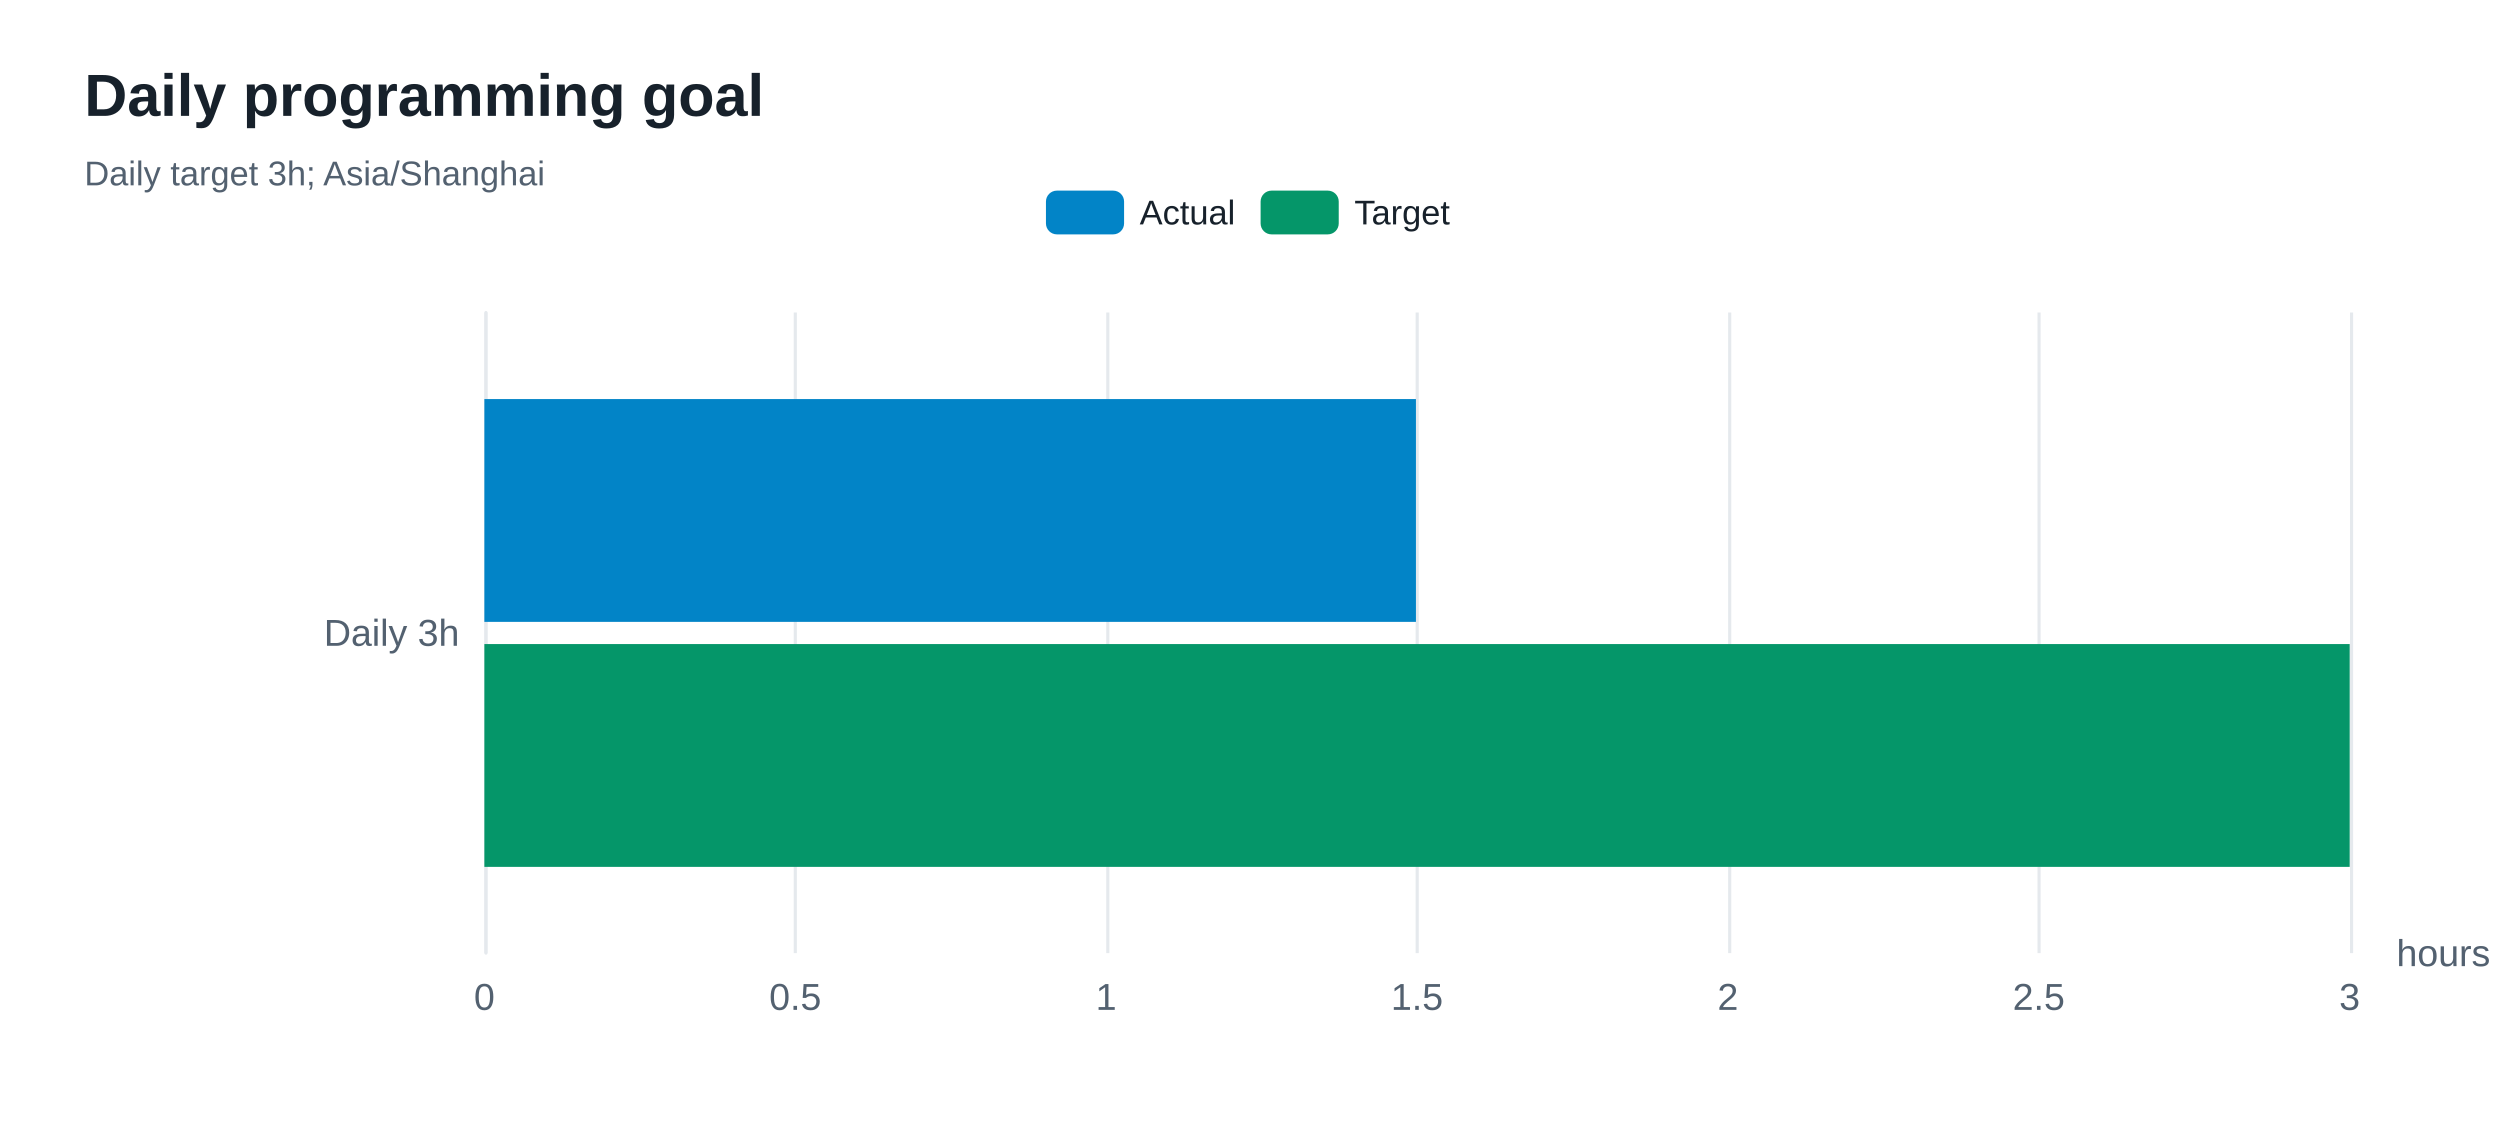
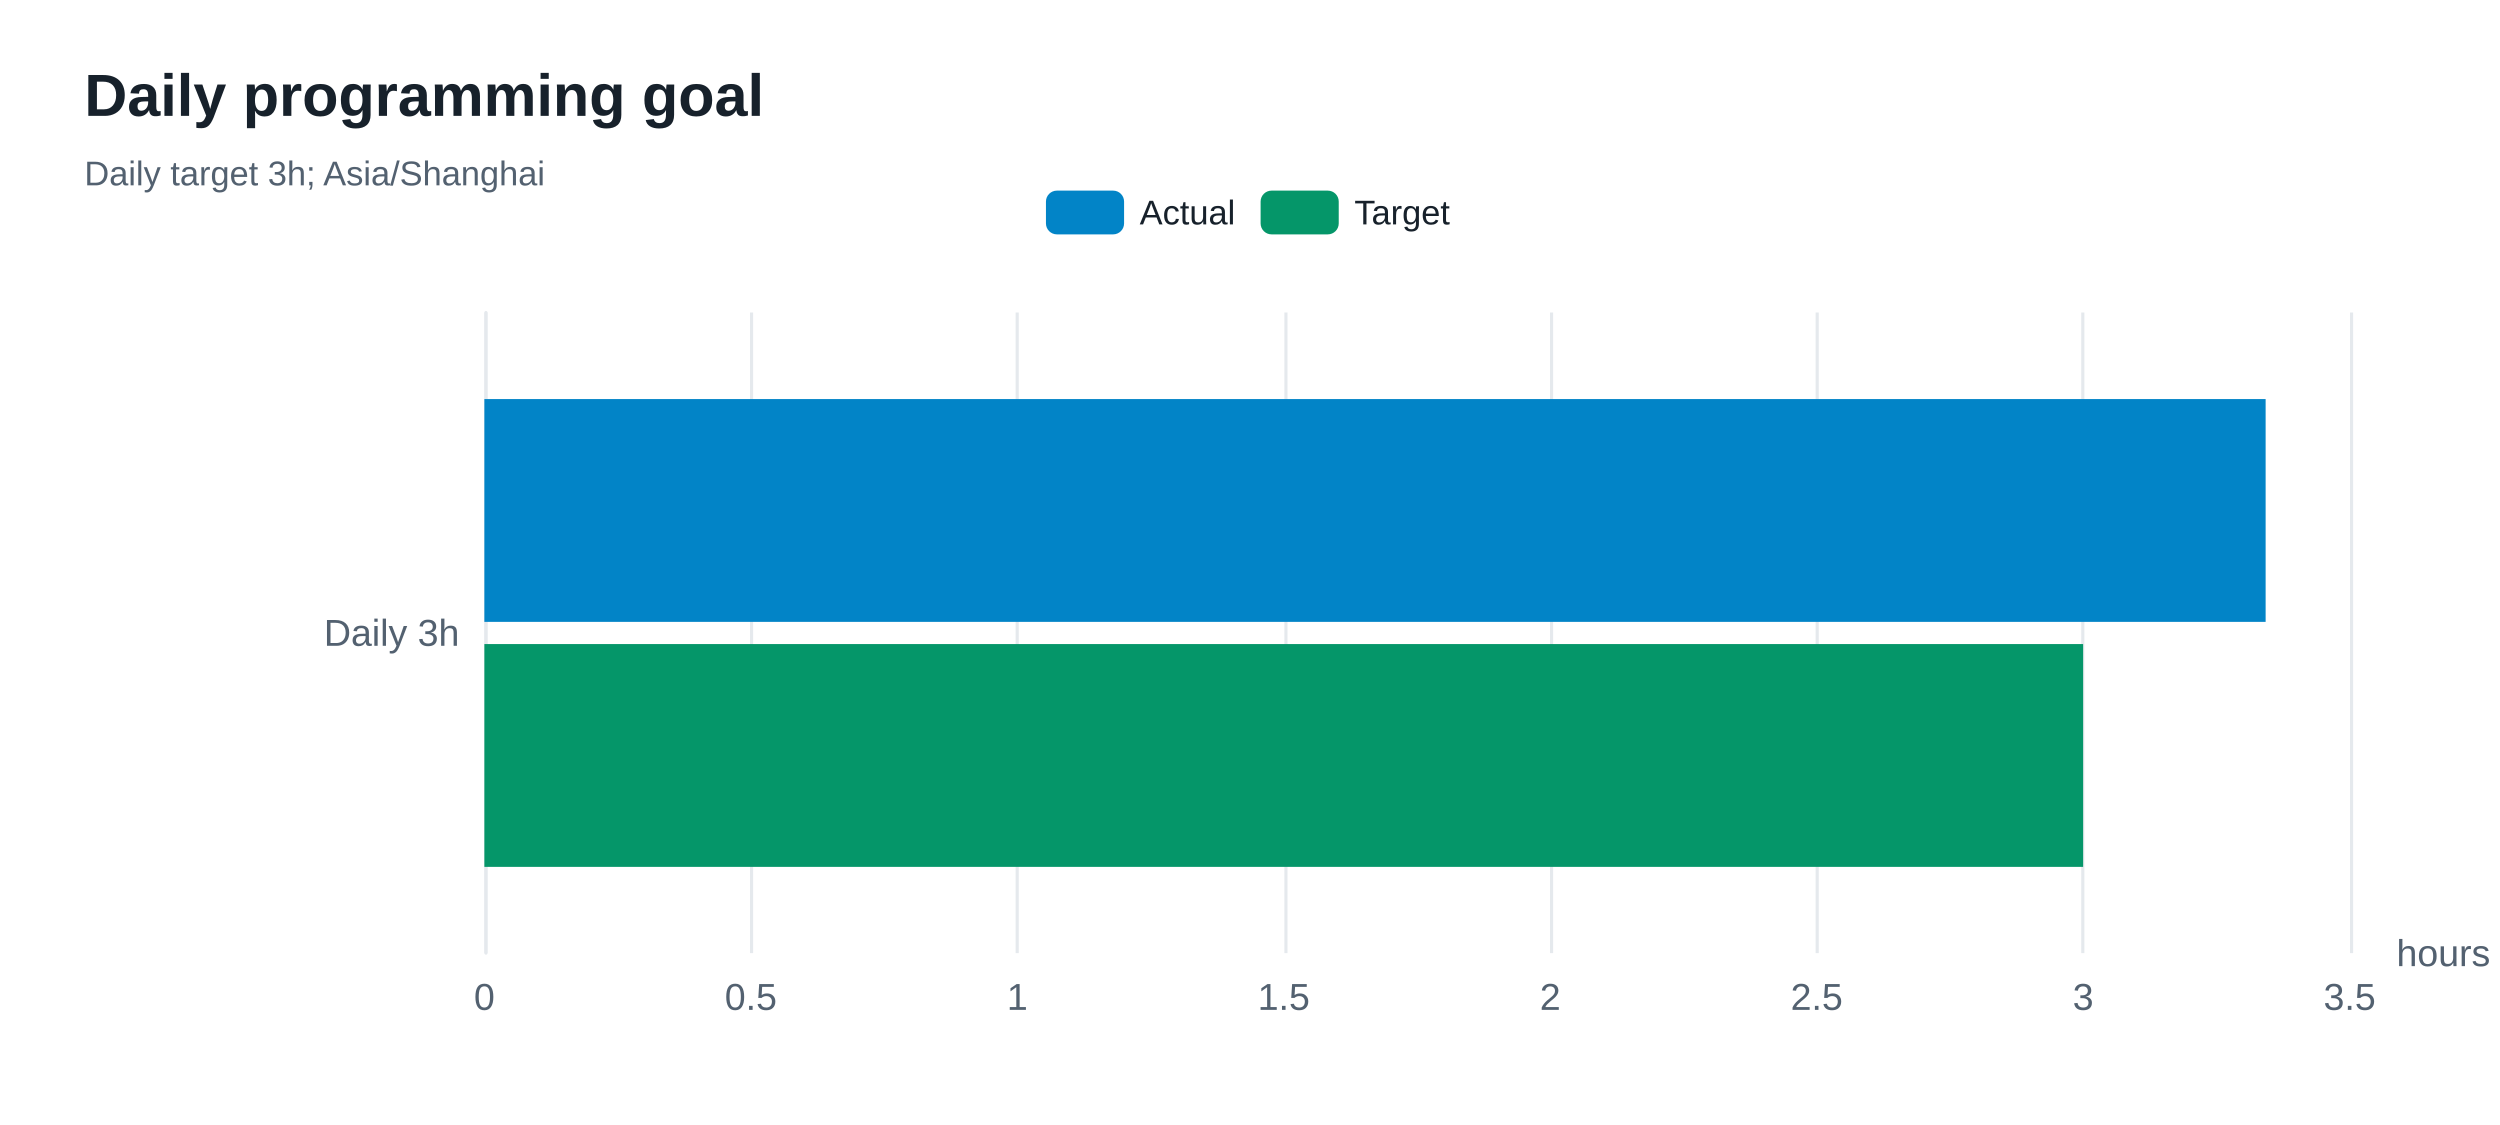
<svg xmlns="http://www.w3.org/2000/svg" width="800" height="360" version="1.1" baseProfile="full" viewBox="0 0 800 360" role="img" aria-labelledby="goals-title goals-description">
  <rect width="800" height="360" x="0" y="0" fill="#ffffff" />
-   <path d="M155.5 100L155.5 305" fill="none" pointer-events="visible" stroke="#e5e9ed" class="zr80-cls-546" />
-   <path d="M254.5 100L254.5 305" fill="none" pointer-events="visible" stroke="#e5e9ed" class="zr80-cls-546" />
-   <path d="M354.5 100L354.5 305" fill="none" pointer-events="visible" stroke="#e5e9ed" class="zr80-cls-546" />
-   <path d="M453.5 100L453.5 305" fill="none" pointer-events="visible" stroke="#e5e9ed" class="zr80-cls-546" />
-   <path d="M553.5 100L553.5 305" fill="none" pointer-events="visible" stroke="#e5e9ed" class="zr80-cls-546" />
-   <path d="M652.5 100L652.5 305" fill="none" pointer-events="visible" stroke="#e5e9ed" class="zr80-cls-546" />
-   <path d="M752.5 100L752.5 305" fill="none" pointer-events="visible" stroke="#e5e9ed" class="zr80-cls-546" />
-   <path d="M155.5 305L155.5 100" fill="none" pointer-events="visible" stroke="#e5e9ed" stroke-linecap="round" class="zr80-cls-546" />
+   <path d="M155.5 100L155.5 305" fill="none" pointer-events="visible" stroke="#e5e9ed" class="zr80-cls-548" />
+   <path d="M240.5 100L240.5 305" fill="none" pointer-events="visible" stroke="#e5e9ed" class="zr80-cls-548" />
+   <path d="M325.5 100L325.5 305" fill="none" pointer-events="visible" stroke="#e5e9ed" class="zr80-cls-548" />
+   <path d="M411.5 100L411.5 305" fill="none" pointer-events="visible" stroke="#e5e9ed" class="zr80-cls-548" />
+   <path d="M496.5 100L496.5 305" fill="none" pointer-events="visible" stroke="#e5e9ed" class="zr80-cls-548" />
+   <path d="M581.5 100L581.5 305" fill="none" pointer-events="visible" stroke="#e5e9ed" class="zr80-cls-548" />
+   <path d="M666.5 100L666.5 305" fill="none" pointer-events="visible" stroke="#e5e9ed" class="zr80-cls-548" />
+   <path d="M752.5 100L752.5 305" fill="none" pointer-events="visible" stroke="#e5e9ed" class="zr80-cls-548" />
+   <path d="M155.5 305L155.5 100" fill="none" pointer-events="visible" stroke="#e5e9ed" stroke-linecap="round" class="zr80-cls-548" />
  <text dominant-baseline="central" text-anchor="start" style="font-size:12px;font-family:Arial, Noto Sans CJK SC, Microsoft YaHei, sans-serif;" transform="translate(766.88 305)" fill="#536170">hours</text>
  <text dominant-baseline="central" text-anchor="end" style="font-size:12px;font-family:Arial, Noto Sans CJK SC, Microsoft YaHei, sans-serif;" xml:space="preserve" transform="translate(147 202.5)" fill="#536170">Daily 3h</text>
  <text dominant-baseline="central" text-anchor="middle" style="font-size:12px;font-family:Arial, Noto Sans CJK SC, Microsoft YaHei, sans-serif;" y="6" transform="translate(155 313)" fill="#536170">0</text>
-   <text dominant-baseline="central" text-anchor="middle" style="font-size:12px;font-family:Arial, Noto Sans CJK SC, Microsoft YaHei, sans-serif;" y="6" transform="translate(254.48 313)" fill="#536170">0.5</text>
-   <text dominant-baseline="central" text-anchor="middle" style="font-size:12px;font-family:Arial, Noto Sans CJK SC, Microsoft YaHei, sans-serif;" y="6" transform="translate(353.96 313)" fill="#536170">1</text>
-   <text dominant-baseline="central" text-anchor="middle" style="font-size:12px;font-family:Arial, Noto Sans CJK SC, Microsoft YaHei, sans-serif;" y="6" transform="translate(453.44 313)" fill="#536170">1.5</text>
-   <text dominant-baseline="central" text-anchor="middle" style="font-size:12px;font-family:Arial, Noto Sans CJK SC, Microsoft YaHei, sans-serif;" y="6" transform="translate(552.92 313)" fill="#536170">2</text>
-   <text dominant-baseline="central" text-anchor="middle" style="font-size:12px;font-family:Arial, Noto Sans CJK SC, Microsoft YaHei, sans-serif;" y="6" transform="translate(652.4 313)" fill="#536170">2.5</text>
-   <text dominant-baseline="central" text-anchor="middle" style="font-size:12px;font-family:Arial, Noto Sans CJK SC, Microsoft YaHei, sans-serif;" y="6" transform="translate(751.88 313)" fill="#536170">3</text>
-   <path d="M155 127.7l298.1 0l0 71.3l-298.1 0Z" fill="#0284c7" ecmeta_series_index="0" ecmeta_data_index="0" ecmeta_ssr_type="chart" class="zr80-cls-547" />
-   <path d="M155 206.1l596.9 0l0 71.3l-596.9 0Z" fill="#059669" ecmeta_series_index="1" ecmeta_data_index="0" ecmeta_ssr_type="chart" class="zr80-cls-548" />
-   <path d="M-5 -5l140.6 0l0 24l-140.6 0Z" transform="translate(334.705 61)" fill="rgb(0,0,0)" fill-opacity="0" stroke="#b7b9be" stroke-width="0" class="zr80-cls-546" />
-   <path d="M3.5 0L21.5 0A3.5 3.5 0 0 1 25 3.5L25 10.5A3.5 3.5 0 0 1 21.5 14L3.5 14A3.5 3.5 0 0 1 0 10.5L0 3.5A3.5 3.5 0 0 1 3.5 0Z" transform="translate(334.705 61)" fill="#0284c7" ecmeta_series_index="0" ecmeta_data_index="0" ecmeta_ssr_type="legend" ecmeta_silent="true" class="zr80-cls-546" />
+   <text dominant-baseline="central" text-anchor="middle" style="font-size:12px;font-family:Arial, Noto Sans CJK SC, Microsoft YaHei, sans-serif;" y="6" transform="translate(240.2686 313)" fill="#536170">0.5</text>
+   <text dominant-baseline="central" text-anchor="middle" style="font-size:12px;font-family:Arial, Noto Sans CJK SC, Microsoft YaHei, sans-serif;" y="6" transform="translate(325.5371 313)" fill="#536170">1</text>
+   <text dominant-baseline="central" text-anchor="middle" style="font-size:12px;font-family:Arial, Noto Sans CJK SC, Microsoft YaHei, sans-serif;" y="6" transform="translate(410.8057 313)" fill="#536170">1.5</text>
+   <text dominant-baseline="central" text-anchor="middle" style="font-size:12px;font-family:Arial, Noto Sans CJK SC, Microsoft YaHei, sans-serif;" y="6" transform="translate(496.0743 313)" fill="#536170">2</text>
+   <text dominant-baseline="central" text-anchor="middle" style="font-size:12px;font-family:Arial, Noto Sans CJK SC, Microsoft YaHei, sans-serif;" y="6" transform="translate(581.3429 313)" fill="#536170">2.5</text>
+   <text dominant-baseline="central" text-anchor="middle" style="font-size:12px;font-family:Arial, Noto Sans CJK SC, Microsoft YaHei, sans-serif;" y="6" transform="translate(666.6114 313)" fill="#536170">3</text>
+   <text dominant-baseline="central" text-anchor="middle" style="font-size:12px;font-family:Arial, Noto Sans CJK SC, Microsoft YaHei, sans-serif;" y="6" transform="translate(751.88 313)" fill="#536170">3.5</text>
+   <path d="M155 127.7l570 0l0 71.3l-570 0Z" fill="#0284c7" ecmeta_series_index="0" ecmeta_data_index="0" ecmeta_ssr_type="chart" class="zr80-cls-549" />
+   <path d="M155 206.1l511.6 0l0 71.3l-511.6 0Z" fill="#059669" ecmeta_series_index="1" ecmeta_data_index="0" ecmeta_ssr_type="chart" class="zr80-cls-550" />
+   <path d="M-5 -5l140.6 0l0 24l-140.6 0Z" transform="translate(334.705 61)" fill="rgb(0,0,0)" fill-opacity="0" stroke="#b7b9be" stroke-width="0" class="zr80-cls-548" />
+   <path d="M3.5 0L21.5 0A3.5 3.5 0 0 1 25 3.5L25 10.5A3.5 3.5 0 0 1 21.5 14L3.5 14A3.5 3.5 0 0 1 0 10.5L0 3.5A3.5 3.5 0 0 1 3.5 0Z" transform="translate(334.705 61)" fill="#0284c7" ecmeta_series_index="0" ecmeta_data_index="0" ecmeta_ssr_type="legend" ecmeta_silent="true" class="zr80-cls-548" />
  <text dominant-baseline="central" text-anchor="start" style="font-size:11px;font-family:Arial, Noto Sans CJK SC, Microsoft YaHei, sans-serif;" x="30" y="7" transform="translate(334.705 61)" fill="#17212b">Actual</text>
-   <path d="M0 0l60.7 0l0 14l-60.7 0Z" transform="translate(334.705 61)" fill="none" pointer-events="visible" ecmeta_series_index="0" ecmeta_data_index="0" ecmeta_ssr_type="legend" class="zr80-cls-549" />
-   <path d="M3.5 0L21.5 0A3.5 3.5 0 0 1 25 3.5L25 10.5A3.5 3.5 0 0 1 21.5 14L3.5 14A3.5 3.5 0 0 1 0 10.5L0 3.5A3.5 3.5 0 0 1 3.5 0Z" transform="translate(403.395 61)" fill="#059669" ecmeta_series_index="1" ecmeta_data_index="1" ecmeta_ssr_type="legend" ecmeta_silent="true" class="zr80-cls-546" />
+   <path d="M0 0l60.7 0l0 14l-60.7 0Z" transform="translate(334.705 61)" fill="none" pointer-events="visible" ecmeta_series_index="0" ecmeta_data_index="0" ecmeta_ssr_type="legend" class="zr80-cls-551" />
+   <path d="M3.5 0L21.5 0A3.5 3.5 0 0 1 25 3.5L25 10.5A3.5 3.5 0 0 1 21.5 14L3.5 14A3.5 3.5 0 0 1 0 10.5L0 3.5A3.5 3.5 0 0 1 3.5 0Z" transform="translate(403.395 61)" fill="#059669" ecmeta_series_index="1" ecmeta_data_index="1" ecmeta_ssr_type="legend" ecmeta_silent="true" class="zr80-cls-548" />
  <text dominant-baseline="central" text-anchor="start" style="font-size:11px;font-family:Arial, Noto Sans CJK SC, Microsoft YaHei, sans-serif;" x="30" y="7" transform="translate(403.395 61)" fill="#17212b">Target</text>
-   <path d="M0 0l61.9 0l0 14l-61.9 0Z" transform="translate(403.395 61)" fill="none" pointer-events="visible" ecmeta_series_index="1" ecmeta_data_index="1" ecmeta_ssr_type="legend" class="zr80-cls-549" />
-   <path d="M-5 -5l211 0l0 50l-211 0Z" transform="translate(27 21)" fill="rgb(0,0,0)" fill-opacity="0" stroke="#3c3c41" stroke-width="0" class="zr80-cls-546" />
+   <path d="M0 0l61.9 0l0 14l-61.9 0Z" transform="translate(403.395 61)" fill="none" pointer-events="visible" ecmeta_series_index="1" ecmeta_data_index="1" ecmeta_ssr_type="legend" class="zr80-cls-551" />
+   <path d="M-5 -5l211 0l0 50l-211 0Z" transform="translate(27 21)" fill="rgb(0,0,0)" fill-opacity="0" stroke="#3c3c41" stroke-width="0" class="zr80-cls-548" />
  <text dominant-baseline="central" text-anchor="start" style="font-size:19px;font-family:Arial, Noto Sans CJK SC, Microsoft YaHei, sans-serif;font-weight:bold;" xml:space="preserve" y="9.5" transform="translate(27 21)" fill="#17212b">Daily programming goal</text>
  <text dominant-baseline="central" text-anchor="start" style="font-size:11px;font-family:Arial, Noto Sans CJK SC, Microsoft YaHei, sans-serif;" xml:space="preserve" y="34.5" transform="translate(27 21)" fill="#536170">Daily target 3h; Asia/Shanghai</text>
  <style>
- .zr80-cls-546:hover {
+ .zr80-cls-548:hover {
pointer-events:none;
}
- .zr80-cls-547:hover {
+ .zr80-cls-549:hover {
cursor:pointer;
fill:rgba(2,145,218,1);
}
- .zr80-cls-548:hover {
+ .zr80-cls-550:hover {
cursor:pointer;
fill:rgba(5,165,115,1);
}
- .zr80-cls-549:hover {
+ .zr80-cls-551:hover {
cursor:pointer;
fill:rgba(0,0,0,0);
}



</style>
</svg>
